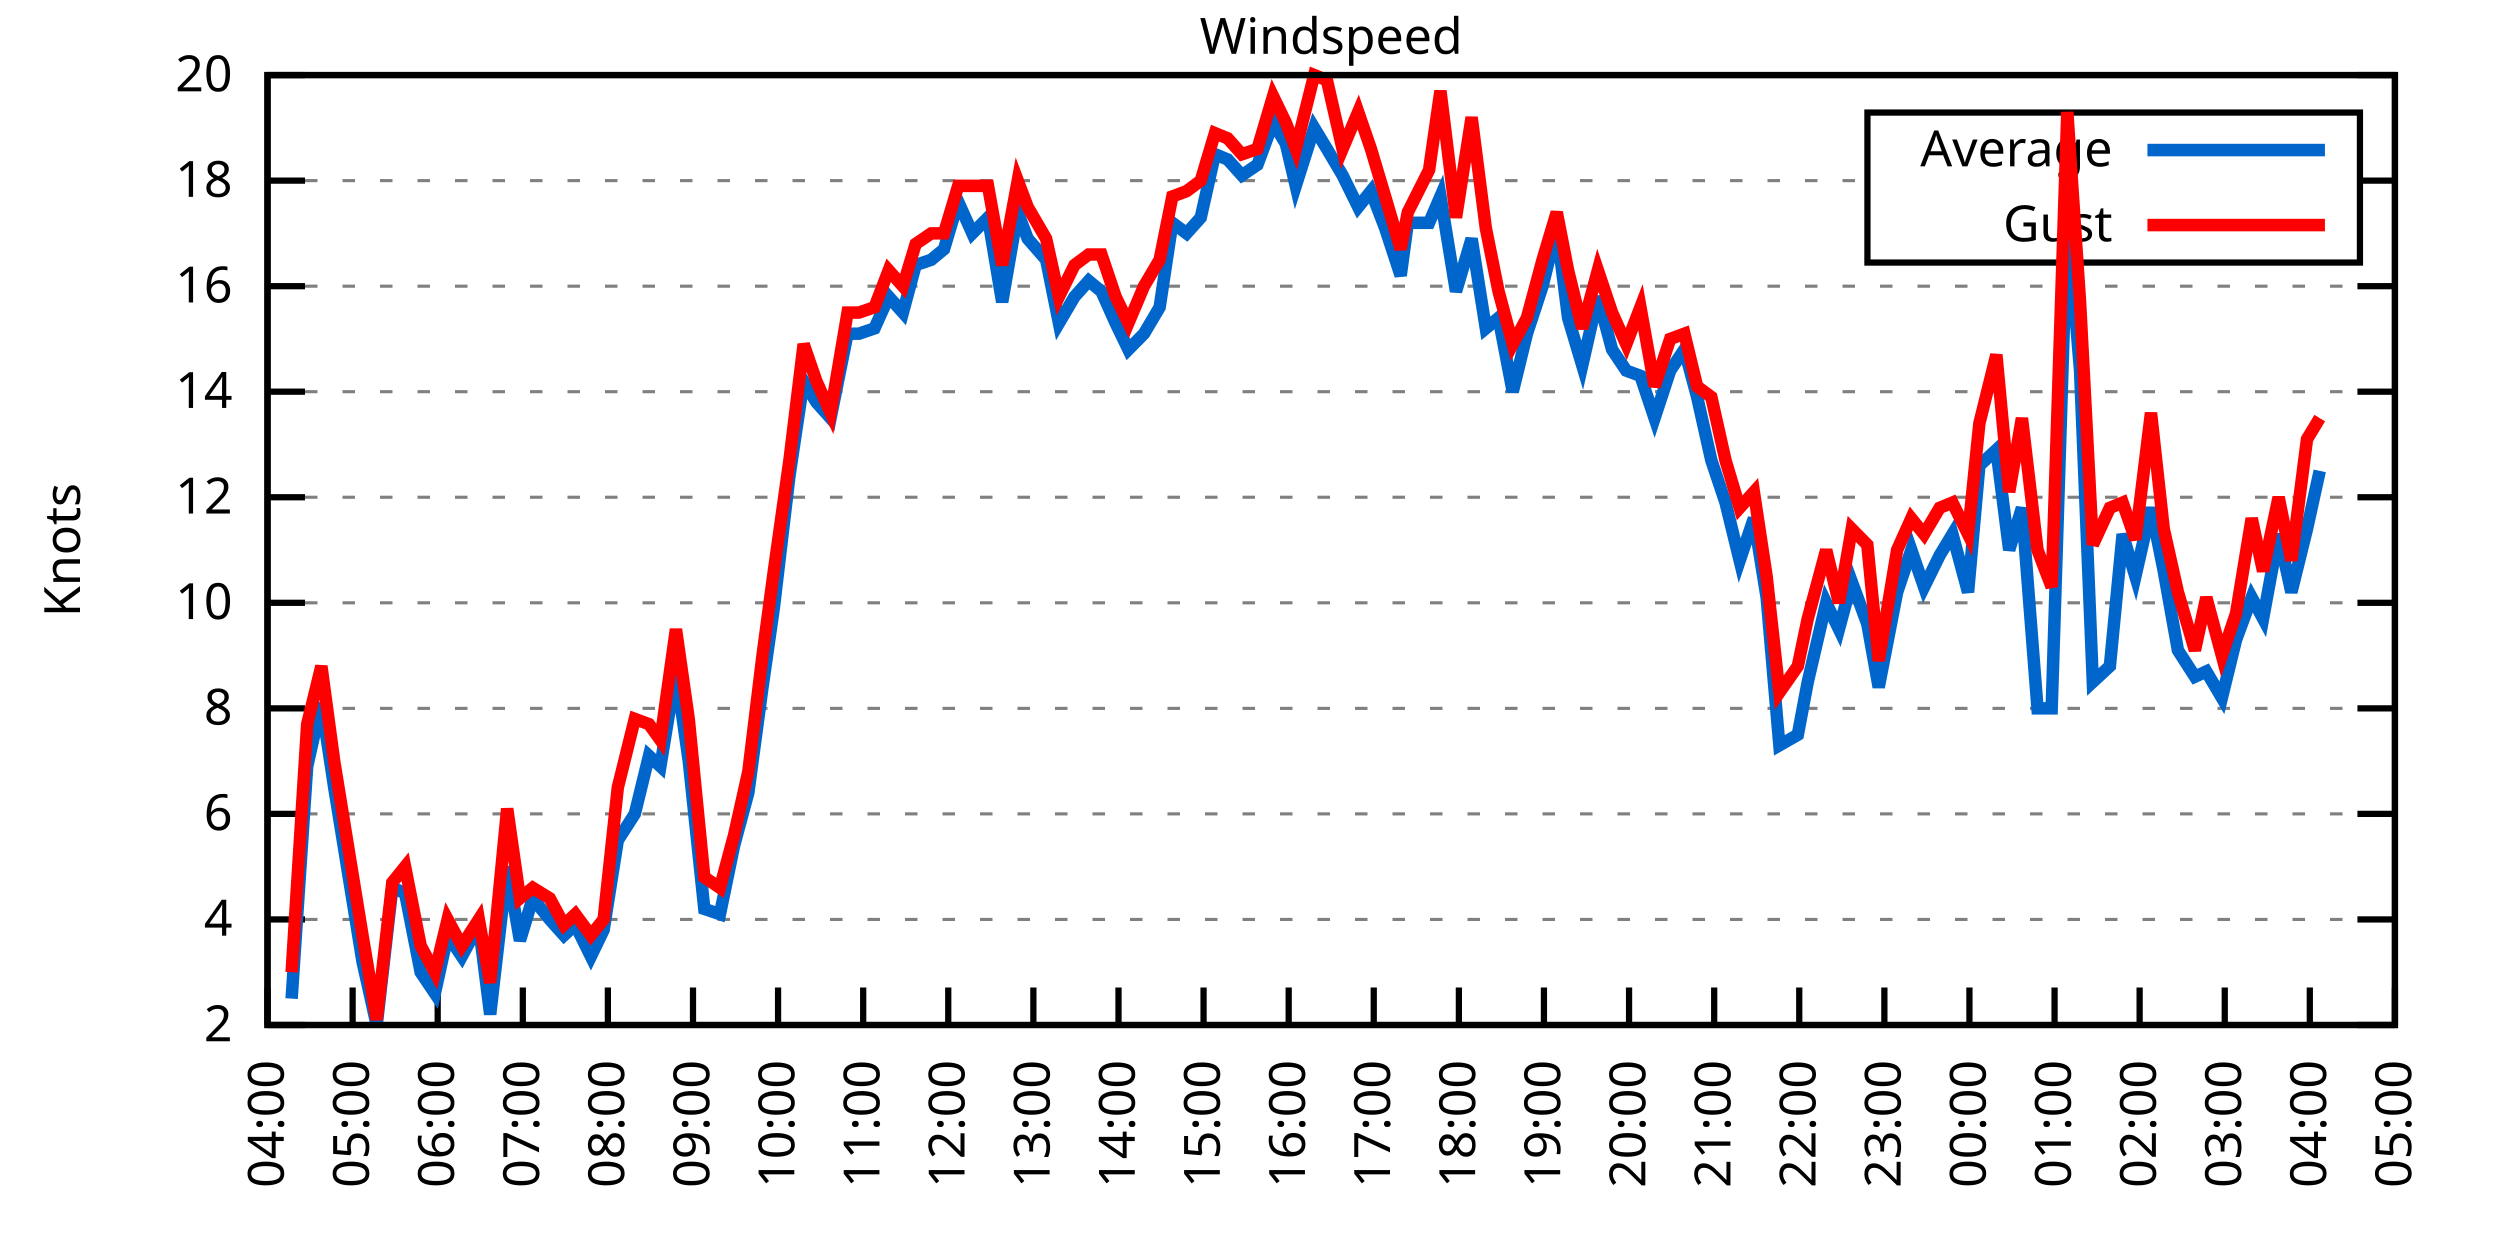
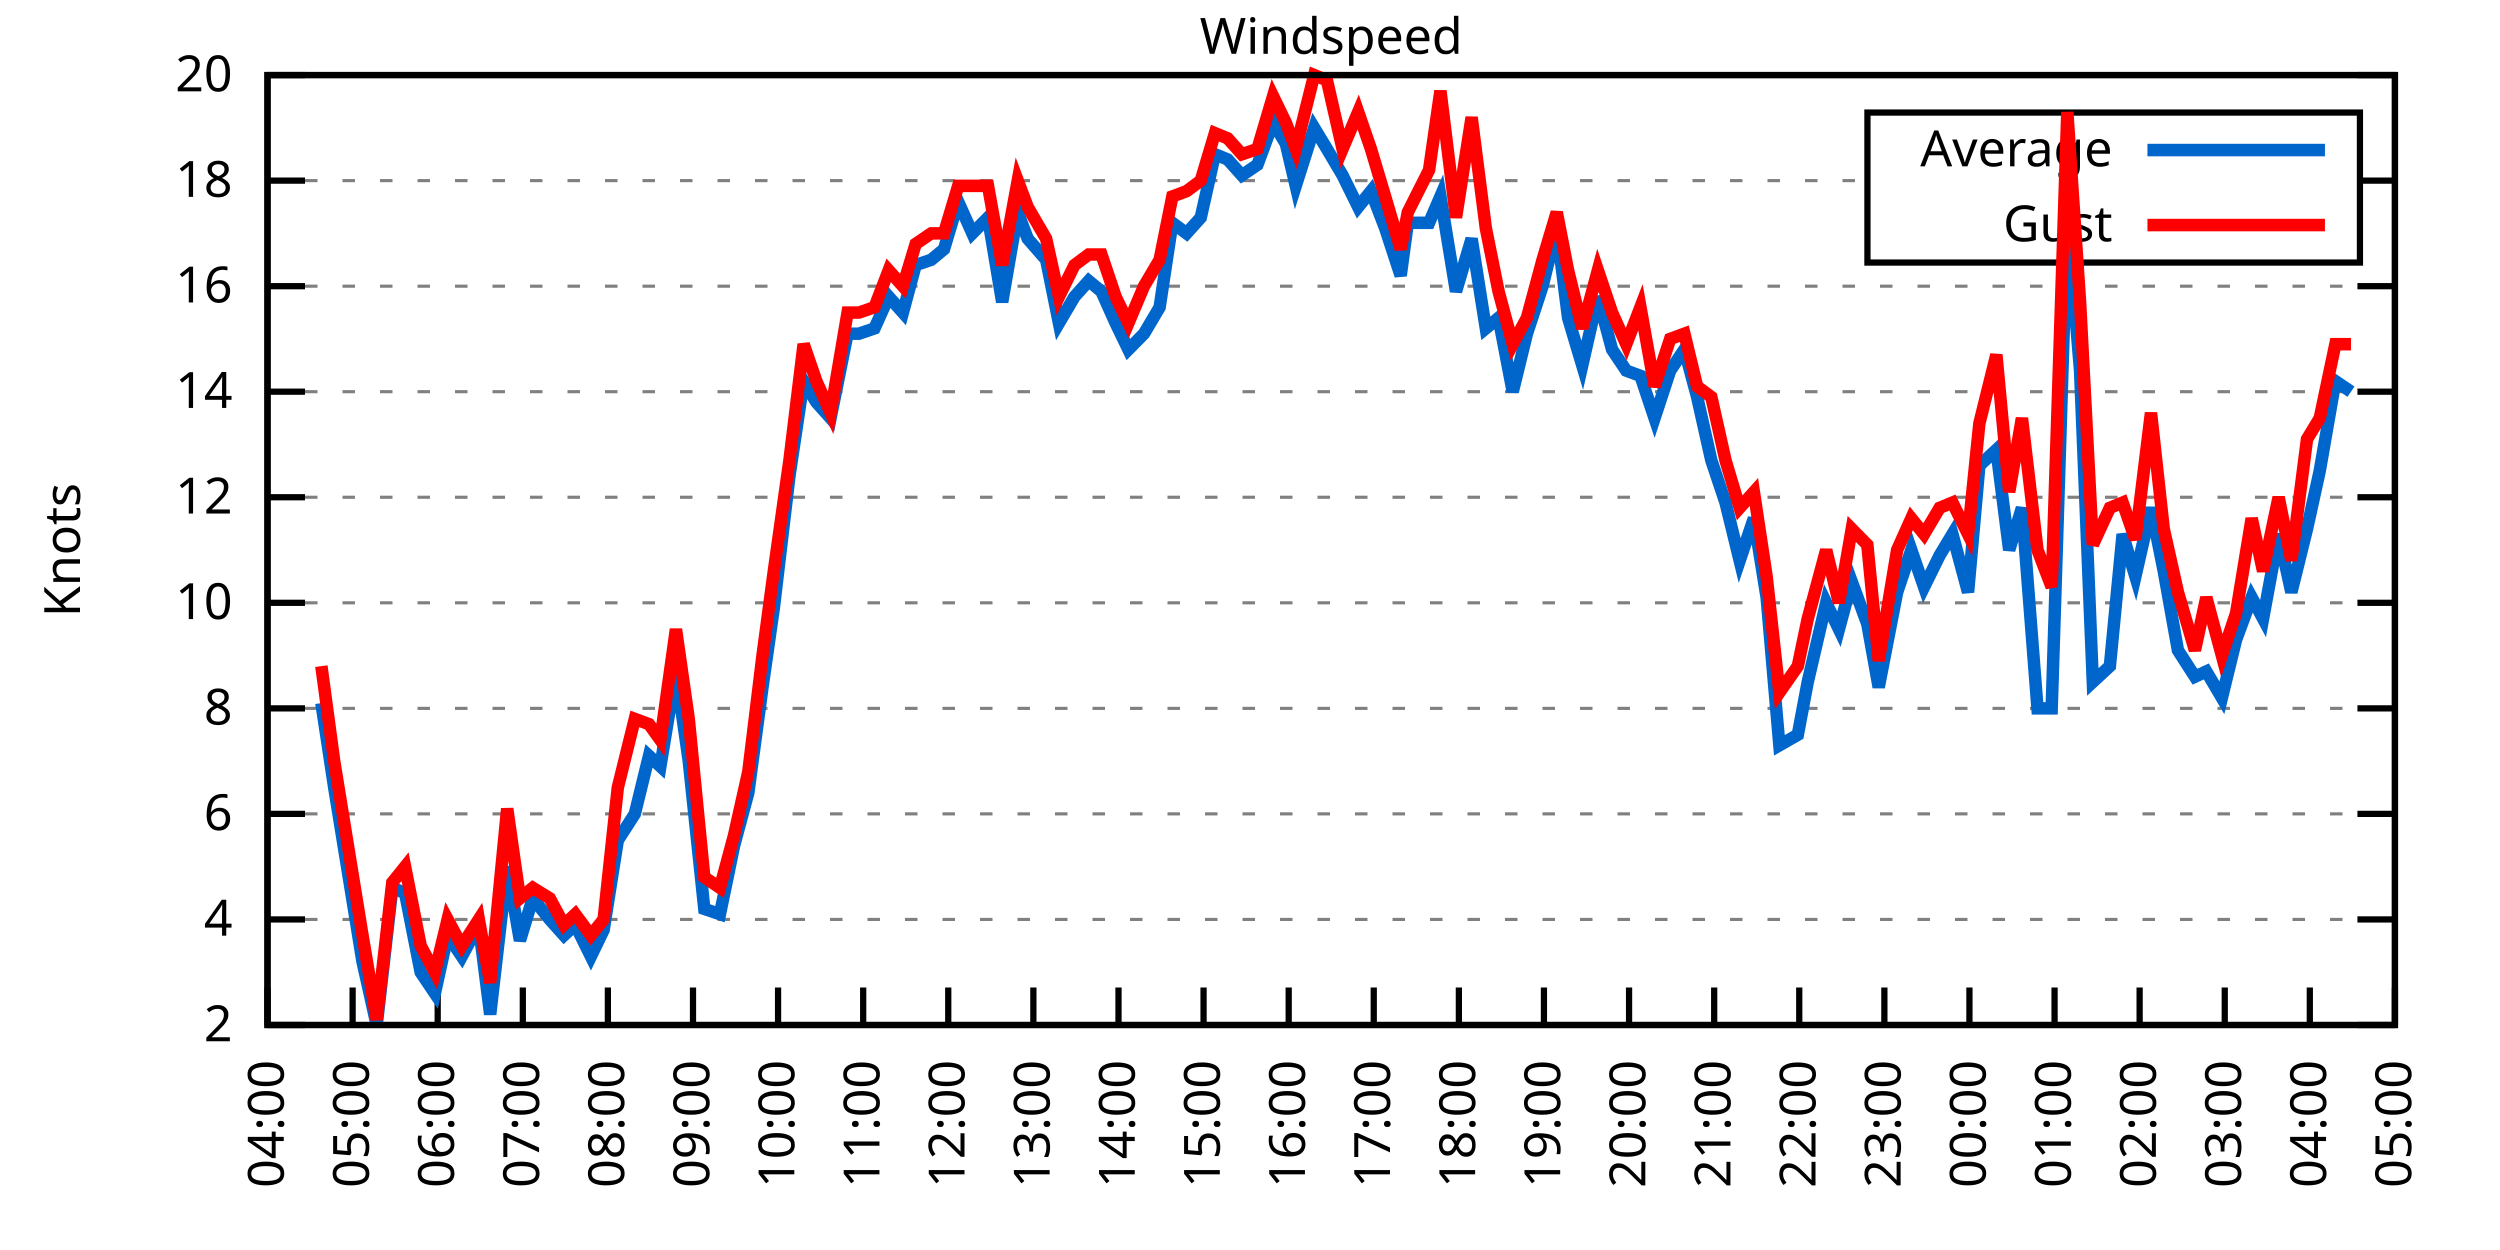
<svg xmlns="http://www.w3.org/2000/svg" xmlns:xlink="http://www.w3.org/1999/xlink" width="400" height="200" viewBox="0 0 400 200">
  <g id="gnuplot_canvas">
    <rect x="0" y="0" width="400" height="200" fill="none" />
    <defs>
      <circle id="gpDot" r="0.5" stroke-width="0.5" stroke="currentColor" />
      <path id="gpPt0" stroke-width="0.333" stroke="currentColor" d="M-1,0 h2 M0,-1 v2" />
      <path id="gpPt1" stroke-width="0.333" stroke="currentColor" d="M-1,-1 L1,1 M1,-1 L-1,1" />
      <path id="gpPt2" stroke-width="0.333" stroke="currentColor" d="M-1,0 L1,0 M0,-1 L0,1 M-1,-1 L1,1 M-1,1 L1,-1" />
      <rect id="gpPt3" stroke-width="0.333" stroke="currentColor" x="-1" y="-1" width="2" height="2" />
      <rect id="gpPt4" stroke-width="0.333" stroke="currentColor" fill="currentColor" x="-1" y="-1" width="2" height="2" />
      <circle id="gpPt5" stroke-width="0.333" stroke="currentColor" cx="0" cy="0" r="1" />
      <use xlink:href="#gpPt5" id="gpPt6" fill="currentColor" stroke="none" />
      <path id="gpPt7" stroke-width="0.333" stroke="currentColor" d="M0,-1.33 L-1.33,0.67 L1.33,0.67 z" />
      <use xlink:href="#gpPt7" id="gpPt8" fill="currentColor" stroke="none" />
      <use xlink:href="#gpPt7" id="gpPt9" stroke="currentColor" transform="rotate(180)" />
      <use xlink:href="#gpPt9" id="gpPt10" fill="currentColor" stroke="none" />
      <use xlink:href="#gpPt3" id="gpPt11" stroke="currentColor" transform="rotate(45)" />
      <use xlink:href="#gpPt11" id="gpPt12" fill="currentColor" stroke="none" />
      <path id="gpPt13" stroke-width="0.333" stroke="currentColor" d="M0,1.330 L1.265,0.411 L0.782,-1.067 L-0.782,-1.076 L-1.265,0.411 z" />
      <use xlink:href="#gpPt13" id="gpPt14" fill="currentColor" stroke="none" />
      <filter id="textbox" filterUnits="objectBoundingBox" x="0" y="0" height="1" width="1">
        <feFlood flood-color="white" flood-opacity="1" result="bgnd" />
        <feComposite in="SourceGraphic" in2="bgnd" operator="atop" />
      </filter>
      <filter id="greybox" filterUnits="objectBoundingBox" x="0" y="0" height="1" width="1">
        <feFlood flood-color="lightgrey" flood-opacity="1" result="grey" />
        <feComposite in="SourceGraphic" in2="grey" operator="atop" />
      </filter>
    </defs>
    <g fill="none" color="white" stroke="currentColor" stroke-width="1.00" stroke-linecap="butt" stroke-linejoin="miter">
</g>
    <g fill="none" color="black" stroke="currentColor" stroke-width="1.00" stroke-linecap="butt" stroke-linejoin="miter">
      <g stroke="none" shape-rendering="crispEdges">
        <polygon fill="rgb(255, 255, 255)" points="42.80,164.00 383.18,164.00 383.18,12.02 42.80,12.02 " />
      </g>
    </g>
    <g fill="none" color="black" stroke="currentColor" stroke-width="1.00" stroke-linecap="butt" stroke-linejoin="miter">
</g>
    <g fill="none" color="black" stroke="black" stroke-width="0.50" stroke-linecap="butt" stroke-linejoin="miter">
</g>
    <g fill="none" color="gray" stroke="currentColor" stroke-width="0.50" stroke-linecap="butt" stroke-linejoin="miter">
      <path stroke="gray" stroke-dasharray="2,4" class="gridline" d="M42.80,164.00 L383.19,164.00  " />
    </g>
    <g fill="none" color="gray" stroke="gray" stroke-width="1.00" stroke-linecap="butt" stroke-linejoin="miter">
</g>
    <g fill="none" color="black" stroke="currentColor" stroke-width="1.00" stroke-linecap="butt" stroke-linejoin="miter">
      <path stroke="black" d="M42.80,164.00 L48.80,164.00 M383.19,164.00 L377.19,164.00  " />
      <g transform="translate(37.20,166.60)" stroke="none" fill="black" font-family="Sans" font-size="8.00" text-anchor="end">
        <text>
          <tspan font-family="Sans"> 2</tspan>
        </text>
      </g>
    </g>
    <g fill="none" color="black" stroke="currentColor" stroke-width="1.00" stroke-linecap="butt" stroke-linejoin="miter">
</g>
    <g fill="none" color="black" stroke="black" stroke-width="0.50" stroke-linecap="butt" stroke-linejoin="miter">
</g>
    <g fill="none" color="gray" stroke="currentColor" stroke-width="0.50" stroke-linecap="butt" stroke-linejoin="miter">
      <path stroke="gray" stroke-dasharray="2,4" class="gridline" d="M42.80,147.11 L383.19,147.11  " />
    </g>
    <g fill="none" color="gray" stroke="gray" stroke-width="1.00" stroke-linecap="butt" stroke-linejoin="miter">
</g>
    <g fill="none" color="black" stroke="currentColor" stroke-width="1.00" stroke-linecap="butt" stroke-linejoin="miter">
      <path stroke="black" d="M42.80,147.11 L48.80,147.11 M383.19,147.11 L377.19,147.11  " />
      <g transform="translate(37.20,149.71)" stroke="none" fill="black" font-family="Sans" font-size="8.00" text-anchor="end">
        <text>
          <tspan font-family="Sans"> 4</tspan>
        </text>
      </g>
    </g>
    <g fill="none" color="black" stroke="currentColor" stroke-width="1.00" stroke-linecap="butt" stroke-linejoin="miter">
</g>
    <g fill="none" color="black" stroke="black" stroke-width="0.50" stroke-linecap="butt" stroke-linejoin="miter">
</g>
    <g fill="none" color="gray" stroke="currentColor" stroke-width="0.50" stroke-linecap="butt" stroke-linejoin="miter">
      <path stroke="gray" stroke-dasharray="2,4" class="gridline" d="M42.80,130.22 L383.19,130.22  " />
    </g>
    <g fill="none" color="gray" stroke="gray" stroke-width="1.00" stroke-linecap="butt" stroke-linejoin="miter">
</g>
    <g fill="none" color="black" stroke="currentColor" stroke-width="1.00" stroke-linecap="butt" stroke-linejoin="miter">
      <path stroke="black" d="M42.80,130.22 L48.80,130.22 M383.19,130.22 L377.19,130.22  " />
      <g transform="translate(37.20,132.82)" stroke="none" fill="black" font-family="Sans" font-size="8.00" text-anchor="end">
        <text>
          <tspan font-family="Sans"> 6</tspan>
        </text>
      </g>
    </g>
    <g fill="none" color="black" stroke="currentColor" stroke-width="1.00" stroke-linecap="butt" stroke-linejoin="miter">
</g>
    <g fill="none" color="black" stroke="black" stroke-width="0.50" stroke-linecap="butt" stroke-linejoin="miter">
</g>
    <g fill="none" color="gray" stroke="currentColor" stroke-width="0.50" stroke-linecap="butt" stroke-linejoin="miter">
      <path stroke="gray" stroke-dasharray="2,4" class="gridline" d="M42.80,113.34 L383.19,113.34  " />
    </g>
    <g fill="none" color="gray" stroke="gray" stroke-width="1.00" stroke-linecap="butt" stroke-linejoin="miter">
</g>
    <g fill="none" color="black" stroke="currentColor" stroke-width="1.00" stroke-linecap="butt" stroke-linejoin="miter">
      <path stroke="black" d="M42.80,113.34 L48.80,113.34 M383.19,113.34 L377.19,113.34  " />
      <g transform="translate(37.20,115.94)" stroke="none" fill="black" font-family="Sans" font-size="8.00" text-anchor="end">
        <text>
          <tspan font-family="Sans"> 8</tspan>
        </text>
      </g>
    </g>
    <g fill="none" color="black" stroke="currentColor" stroke-width="1.00" stroke-linecap="butt" stroke-linejoin="miter">
</g>
    <g fill="none" color="black" stroke="black" stroke-width="0.50" stroke-linecap="butt" stroke-linejoin="miter">
</g>
    <g fill="none" color="gray" stroke="currentColor" stroke-width="0.50" stroke-linecap="butt" stroke-linejoin="miter">
      <path stroke="gray" stroke-dasharray="2,4" class="gridline" d="M42.80,96.45 L383.19,96.45  " />
    </g>
    <g fill="none" color="gray" stroke="gray" stroke-width="1.00" stroke-linecap="butt" stroke-linejoin="miter">
</g>
    <g fill="none" color="black" stroke="currentColor" stroke-width="1.00" stroke-linecap="butt" stroke-linejoin="miter">
      <path stroke="black" d="M42.80,96.45 L48.80,96.45 M383.19,96.45 L377.19,96.45  " />
      <g transform="translate(37.20,99.05)" stroke="none" fill="black" font-family="Sans" font-size="8.00" text-anchor="end">
        <text>
          <tspan font-family="Sans"> 10</tspan>
        </text>
      </g>
    </g>
    <g fill="none" color="black" stroke="currentColor" stroke-width="1.00" stroke-linecap="butt" stroke-linejoin="miter">
</g>
    <g fill="none" color="black" stroke="black" stroke-width="0.50" stroke-linecap="butt" stroke-linejoin="miter">
</g>
    <g fill="none" color="gray" stroke="currentColor" stroke-width="0.50" stroke-linecap="butt" stroke-linejoin="miter">
      <path stroke="gray" stroke-dasharray="2,4" class="gridline" d="M42.80,79.56 L383.19,79.56  " />
    </g>
    <g fill="none" color="gray" stroke="gray" stroke-width="1.00" stroke-linecap="butt" stroke-linejoin="miter">
</g>
    <g fill="none" color="black" stroke="currentColor" stroke-width="1.00" stroke-linecap="butt" stroke-linejoin="miter">
      <path stroke="black" d="M42.80,79.56 L48.80,79.56 M383.19,79.56 L377.19,79.56  " />
      <g transform="translate(37.20,82.16)" stroke="none" fill="black" font-family="Sans" font-size="8.00" text-anchor="end">
        <text>
          <tspan font-family="Sans"> 12</tspan>
        </text>
      </g>
    </g>
    <g fill="none" color="black" stroke="currentColor" stroke-width="1.00" stroke-linecap="butt" stroke-linejoin="miter">
</g>
    <g fill="none" color="black" stroke="black" stroke-width="0.50" stroke-linecap="butt" stroke-linejoin="miter">
</g>
    <g fill="none" color="gray" stroke="currentColor" stroke-width="0.50" stroke-linecap="butt" stroke-linejoin="miter">
      <path stroke="gray" stroke-dasharray="2,4" class="gridline" d="M42.80,62.67 L383.19,62.67  " />
    </g>
    <g fill="none" color="gray" stroke="gray" stroke-width="1.00" stroke-linecap="butt" stroke-linejoin="miter">
</g>
    <g fill="none" color="black" stroke="currentColor" stroke-width="1.00" stroke-linecap="butt" stroke-linejoin="miter">
      <path stroke="black" d="M42.80,62.67 L48.80,62.67 M383.19,62.67 L377.19,62.67  " />
      <g transform="translate(37.20,65.27)" stroke="none" fill="black" font-family="Sans" font-size="8.00" text-anchor="end">
        <text>
          <tspan font-family="Sans"> 14</tspan>
        </text>
      </g>
    </g>
    <g fill="none" color="black" stroke="currentColor" stroke-width="1.00" stroke-linecap="butt" stroke-linejoin="miter">
</g>
    <g fill="none" color="black" stroke="black" stroke-width="0.50" stroke-linecap="butt" stroke-linejoin="miter">
</g>
    <g fill="none" color="gray" stroke="currentColor" stroke-width="0.50" stroke-linecap="butt" stroke-linejoin="miter">
      <path stroke="gray" stroke-dasharray="2,4" class="gridline" d="M42.80,45.79 L383.19,45.79  " />
    </g>
    <g fill="none" color="gray" stroke="gray" stroke-width="1.00" stroke-linecap="butt" stroke-linejoin="miter">
</g>
    <g fill="none" color="black" stroke="currentColor" stroke-width="1.00" stroke-linecap="butt" stroke-linejoin="miter">
      <path stroke="black" d="M42.80,45.79 L48.80,45.79 M383.19,45.79 L377.19,45.79  " />
      <g transform="translate(37.20,48.39)" stroke="none" fill="black" font-family="Sans" font-size="8.00" text-anchor="end">
        <text>
          <tspan font-family="Sans"> 16</tspan>
        </text>
      </g>
    </g>
    <g fill="none" color="black" stroke="currentColor" stroke-width="1.00" stroke-linecap="butt" stroke-linejoin="miter">
</g>
    <g fill="none" color="black" stroke="black" stroke-width="0.50" stroke-linecap="butt" stroke-linejoin="miter">
</g>
    <g fill="none" color="gray" stroke="currentColor" stroke-width="0.50" stroke-linecap="butt" stroke-linejoin="miter">
      <path stroke="gray" stroke-dasharray="2,4" class="gridline" d="M42.80,28.90 L298.79,28.90 M377.59,28.90 L383.19,28.90  " />
    </g>
    <g fill="none" color="gray" stroke="gray" stroke-width="1.00" stroke-linecap="butt" stroke-linejoin="miter">
</g>
    <g fill="none" color="black" stroke="currentColor" stroke-width="1.00" stroke-linecap="butt" stroke-linejoin="miter">
      <path stroke="black" d="M42.80,28.90 L48.80,28.90 M383.19,28.90 L377.19,28.90  " />
      <g transform="translate(37.20,31.50)" stroke="none" fill="black" font-family="Sans" font-size="8.00" text-anchor="end">
        <text>
          <tspan font-family="Sans"> 18</tspan>
        </text>
      </g>
    </g>
    <g fill="none" color="black" stroke="currentColor" stroke-width="1.00" stroke-linecap="butt" stroke-linejoin="miter">
</g>
    <g fill="none" color="black" stroke="black" stroke-width="0.50" stroke-linecap="butt" stroke-linejoin="miter">
</g>
    <g fill="none" color="gray" stroke="currentColor" stroke-width="0.50" stroke-linecap="butt" stroke-linejoin="miter">
      <path stroke="gray" stroke-dasharray="2,4" class="gridline" d="M42.80,12.01 L383.19,12.01  " />
    </g>
    <g fill="none" color="gray" stroke="gray" stroke-width="1.00" stroke-linecap="butt" stroke-linejoin="miter">
</g>
    <g fill="none" color="black" stroke="currentColor" stroke-width="1.00" stroke-linecap="butt" stroke-linejoin="miter">
      <path stroke="black" d="M42.80,12.01 L48.80,12.01 M383.19,12.01 L377.19,12.01  " />
      <g transform="translate(37.20,14.61)" stroke="none" fill="black" font-family="Sans" font-size="8.00" text-anchor="end">
        <text>
          <tspan font-family="Sans"> 20</tspan>
        </text>
      </g>
    </g>
    <g fill="none" color="black" stroke="currentColor" stroke-width="1.00" stroke-linecap="butt" stroke-linejoin="miter">
      <path stroke="black" d="M42.80,164.00 L42.80,158.00  " />
      <g transform="translate(45.40,169.60) rotate(270.00)" stroke="none" fill="black" font-family="Sans" font-size="8.00" text-anchor="end">
        <text>
          <tspan font-family="Sans">04:00</tspan>
        </text>
      </g>
    </g>
    <g fill="none" color="black" stroke="currentColor" stroke-width="1.00" stroke-linecap="butt" stroke-linejoin="miter">
      <path stroke="black" d="M56.42,164.00 L56.42,158.00  " />
      <g transform="translate(59.02,169.60) rotate(270.00)" stroke="none" fill="black" font-family="Sans" font-size="8.00" text-anchor="end">
        <text>
          <tspan font-family="Sans">05:00</tspan>
        </text>
      </g>
    </g>
    <g fill="none" color="black" stroke="currentColor" stroke-width="1.00" stroke-linecap="butt" stroke-linejoin="miter">
      <path stroke="black" d="M70.03,164.00 L70.03,158.00  " />
      <g transform="translate(72.63,169.60) rotate(270.00)" stroke="none" fill="black" font-family="Sans" font-size="8.00" text-anchor="end">
        <text>
          <tspan font-family="Sans">06:00</tspan>
        </text>
      </g>
    </g>
    <g fill="none" color="black" stroke="currentColor" stroke-width="1.00" stroke-linecap="butt" stroke-linejoin="miter">
      <path stroke="black" d="M83.65,164.00 L83.65,158.00  " />
      <g transform="translate(86.25,169.60) rotate(270.00)" stroke="none" fill="black" font-family="Sans" font-size="8.00" text-anchor="end">
        <text>
          <tspan font-family="Sans">07:00</tspan>
        </text>
      </g>
    </g>
    <g fill="none" color="black" stroke="currentColor" stroke-width="1.00" stroke-linecap="butt" stroke-linejoin="miter">
      <path stroke="black" d="M97.26,164.00 L97.26,158.00  " />
      <g transform="translate(99.86,169.60) rotate(270.00)" stroke="none" fill="black" font-family="Sans" font-size="8.00" text-anchor="end">
        <text>
          <tspan font-family="Sans">08:00</tspan>
        </text>
      </g>
    </g>
    <g fill="none" color="black" stroke="currentColor" stroke-width="1.00" stroke-linecap="butt" stroke-linejoin="miter">
      <path stroke="black" d="M110.88,164.00 L110.88,158.00  " />
      <g transform="translate(113.48,169.60) rotate(270.00)" stroke="none" fill="black" font-family="Sans" font-size="8.00" text-anchor="end">
        <text>
          <tspan font-family="Sans">09:00</tspan>
        </text>
      </g>
    </g>
    <g fill="none" color="black" stroke="currentColor" stroke-width="1.00" stroke-linecap="butt" stroke-linejoin="miter">
      <path stroke="black" d="M124.49,164.00 L124.49,158.00  " />
      <g transform="translate(127.09,169.60) rotate(270.00)" stroke="none" fill="black" font-family="Sans" font-size="8.00" text-anchor="end">
        <text>
          <tspan font-family="Sans">10:00</tspan>
        </text>
      </g>
    </g>
    <g fill="none" color="black" stroke="currentColor" stroke-width="1.00" stroke-linecap="butt" stroke-linejoin="miter">
      <path stroke="black" d="M138.11,164.00 L138.11,158.00  " />
      <g transform="translate(140.71,169.60) rotate(270.00)" stroke="none" fill="black" font-family="Sans" font-size="8.00" text-anchor="end">
        <text>
          <tspan font-family="Sans">11:00</tspan>
        </text>
      </g>
    </g>
    <g fill="none" color="black" stroke="currentColor" stroke-width="1.00" stroke-linecap="butt" stroke-linejoin="miter">
      <path stroke="black" d="M151.72,164.00 L151.72,158.00  " />
      <g transform="translate(154.32,169.60) rotate(270.00)" stroke="none" fill="black" font-family="Sans" font-size="8.00" text-anchor="end">
        <text>
          <tspan font-family="Sans">12:00</tspan>
        </text>
      </g>
    </g>
    <g fill="none" color="black" stroke="currentColor" stroke-width="1.00" stroke-linecap="butt" stroke-linejoin="miter">
      <path stroke="black" d="M165.34,164.00 L165.34,158.00  " />
      <g transform="translate(167.94,169.60) rotate(270.00)" stroke="none" fill="black" font-family="Sans" font-size="8.00" text-anchor="end">
        <text>
          <tspan font-family="Sans">13:00</tspan>
        </text>
      </g>
    </g>
    <g fill="none" color="black" stroke="currentColor" stroke-width="1.00" stroke-linecap="butt" stroke-linejoin="miter">
      <path stroke="black" d="M178.96,164.00 L178.96,158.00  " />
      <g transform="translate(181.56,169.60) rotate(270.00)" stroke="none" fill="black" font-family="Sans" font-size="8.00" text-anchor="end">
        <text>
          <tspan font-family="Sans">14:00</tspan>
        </text>
      </g>
    </g>
    <g fill="none" color="black" stroke="currentColor" stroke-width="1.00" stroke-linecap="butt" stroke-linejoin="miter">
      <path stroke="black" d="M192.57,164.00 L192.57,158.00  " />
      <g transform="translate(195.17,169.60) rotate(270.00)" stroke="none" fill="black" font-family="Sans" font-size="8.00" text-anchor="end">
        <text>
          <tspan font-family="Sans">15:00</tspan>
        </text>
      </g>
    </g>
    <g fill="none" color="black" stroke="currentColor" stroke-width="1.00" stroke-linecap="butt" stroke-linejoin="miter">
      <path stroke="black" d="M206.19,164.00 L206.19,158.00  " />
      <g transform="translate(208.79,169.60) rotate(270.00)" stroke="none" fill="black" font-family="Sans" font-size="8.00" text-anchor="end">
        <text>
          <tspan font-family="Sans">16:00</tspan>
        </text>
      </g>
    </g>
    <g fill="none" color="black" stroke="currentColor" stroke-width="1.00" stroke-linecap="butt" stroke-linejoin="miter">
      <path stroke="black" d="M219.80,164.00 L219.80,158.00  " />
      <g transform="translate(222.40,169.60) rotate(270.00)" stroke="none" fill="black" font-family="Sans" font-size="8.00" text-anchor="end">
        <text>
          <tspan font-family="Sans">17:00</tspan>
        </text>
      </g>
    </g>
    <g fill="none" color="black" stroke="currentColor" stroke-width="1.00" stroke-linecap="butt" stroke-linejoin="miter">
      <path stroke="black" d="M233.42,164.00 L233.42,158.00  " />
      <g transform="translate(236.02,169.60) rotate(270.00)" stroke="none" fill="black" font-family="Sans" font-size="8.00" text-anchor="end">
        <text>
          <tspan font-family="Sans">18:00</tspan>
        </text>
      </g>
    </g>
    <g fill="none" color="black" stroke="currentColor" stroke-width="1.00" stroke-linecap="butt" stroke-linejoin="miter">
      <path stroke="black" d="M247.03,164.00 L247.03,158.00  " />
      <g transform="translate(249.63,169.60) rotate(270.00)" stroke="none" fill="black" font-family="Sans" font-size="8.00" text-anchor="end">
        <text>
          <tspan font-family="Sans">19:00</tspan>
        </text>
      </g>
    </g>
    <g fill="none" color="black" stroke="currentColor" stroke-width="1.00" stroke-linecap="butt" stroke-linejoin="miter">
      <path stroke="black" d="M260.65,164.00 L260.65,158.00  " />
      <g transform="translate(263.25,169.60) rotate(270.00)" stroke="none" fill="black" font-family="Sans" font-size="8.00" text-anchor="end">
        <text>
          <tspan font-family="Sans">20:00</tspan>
        </text>
      </g>
    </g>
    <g fill="none" color="black" stroke="currentColor" stroke-width="1.00" stroke-linecap="butt" stroke-linejoin="miter">
      <path stroke="black" d="M274.27,164.00 L274.27,158.00  " />
      <g transform="translate(276.87,169.60) rotate(270.00)" stroke="none" fill="black" font-family="Sans" font-size="8.00" text-anchor="end">
        <text>
          <tspan font-family="Sans">21:00</tspan>
        </text>
      </g>
    </g>
    <g fill="none" color="black" stroke="currentColor" stroke-width="1.00" stroke-linecap="butt" stroke-linejoin="miter">
      <path stroke="black" d="M287.88,164.00 L287.88,158.00  " />
      <g transform="translate(290.48,169.60) rotate(270.00)" stroke="none" fill="black" font-family="Sans" font-size="8.00" text-anchor="end">
        <text>
          <tspan font-family="Sans">22:00</tspan>
        </text>
      </g>
    </g>
    <g fill="none" color="black" stroke="currentColor" stroke-width="1.00" stroke-linecap="butt" stroke-linejoin="miter">
      <path stroke="black" d="M301.50,164.00 L301.50,158.00  " />
      <g transform="translate(304.10,169.60) rotate(270.00)" stroke="none" fill="black" font-family="Sans" font-size="8.00" text-anchor="end">
        <text>
          <tspan font-family="Sans">23:00</tspan>
        </text>
      </g>
    </g>
    <g fill="none" color="black" stroke="currentColor" stroke-width="1.00" stroke-linecap="butt" stroke-linejoin="miter">
      <path stroke="black" d="M315.11,164.00 L315.11,158.00  " />
      <g transform="translate(317.71,169.60) rotate(270.00)" stroke="none" fill="black" font-family="Sans" font-size="8.00" text-anchor="end">
        <text>
          <tspan font-family="Sans">00:00</tspan>
        </text>
      </g>
    </g>
    <g fill="none" color="black" stroke="currentColor" stroke-width="1.00" stroke-linecap="butt" stroke-linejoin="miter">
      <path stroke="black" d="M328.73,164.00 L328.73,158.00  " />
      <g transform="translate(331.33,169.60) rotate(270.00)" stroke="none" fill="black" font-family="Sans" font-size="8.00" text-anchor="end">
        <text>
          <tspan font-family="Sans">01:00</tspan>
        </text>
      </g>
    </g>
    <g fill="none" color="black" stroke="currentColor" stroke-width="1.00" stroke-linecap="butt" stroke-linejoin="miter">
      <path stroke="black" d="M342.34,164.00 L342.34,158.00  " />
      <g transform="translate(344.94,169.60) rotate(270.00)" stroke="none" fill="black" font-family="Sans" font-size="8.00" text-anchor="end">
        <text>
          <tspan font-family="Sans">02:00</tspan>
        </text>
      </g>
    </g>
    <g fill="none" color="black" stroke="currentColor" stroke-width="1.00" stroke-linecap="butt" stroke-linejoin="miter">
      <path stroke="black" d="M355.96,164.00 L355.96,158.00  " />
      <g transform="translate(358.56,169.60) rotate(270.00)" stroke="none" fill="black" font-family="Sans" font-size="8.00" text-anchor="end">
        <text>
          <tspan font-family="Sans">03:00</tspan>
        </text>
      </g>
    </g>
    <g fill="none" color="black" stroke="currentColor" stroke-width="1.00" stroke-linecap="butt" stroke-linejoin="miter">
      <path stroke="black" d="M369.57,164.00 L369.57,158.00  " />
      <g transform="translate(372.17,169.60) rotate(270.00)" stroke="none" fill="black" font-family="Sans" font-size="8.00" text-anchor="end">
        <text>
          <tspan font-family="Sans">04:00</tspan>
        </text>
      </g>
    </g>
    <g fill="none" color="black" stroke="currentColor" stroke-width="1.00" stroke-linecap="butt" stroke-linejoin="miter">
      <path stroke="black" d="M383.19,164.00 L383.19,158.00  " />
      <g transform="translate(385.79,169.60) rotate(270.00)" stroke="none" fill="black" font-family="Sans" font-size="8.00" text-anchor="end">
        <text>
          <tspan font-family="Sans">05:00</tspan>
        </text>
      </g>
    </g>
    <g fill="none" color="black" stroke="currentColor" stroke-width="1.00" stroke-linecap="butt" stroke-linejoin="miter">
</g>
    <g fill="none" color="black" stroke="currentColor" stroke-width="1.00" stroke-linecap="butt" stroke-linejoin="miter">
      <path stroke="black" d="M42.80,12.01 L42.80,164.00 L383.19,164.00 L383.19,12.01 L42.80,12.01 Z  " />
    </g>
    <g fill="none" color="black" stroke="currentColor" stroke-width="1.00" stroke-linecap="butt" stroke-linejoin="miter">
</g>
    <g fill="none" color="black" stroke="currentColor" stroke-width="1.00" stroke-linecap="butt" stroke-linejoin="miter">
      <path stroke="black" d="M298.79,42.01 L298.79,18.01 L377.59,18.01 L377.59,42.01 L298.79,42.01 Z  " />
    </g>
    <g id="Windspeed_plot_1">
      <g fill="none" color="white" stroke="black" stroke-width="2.00" stroke-linecap="butt" stroke-linejoin="miter">
</g>
      <g fill="none" color="black" stroke="currentColor" stroke-width="2.00" stroke-linecap="butt" stroke-linejoin="miter">
        <g transform="translate(337.99,26.61)" stroke="none" fill="black" font-family="Sans" font-size="8.00" text-anchor="end">
          <text>
            <tspan font-family="Sans">Average</tspan>
          </text>
        </g>
      </g>
      <g fill="none" color="black" stroke="currentColor" stroke-width="2.00" stroke-linecap="butt" stroke-linejoin="miter">
-         <path stroke="rgb(  0, 102, 204)" d="M343.59,24.01 L371.99,24.01 M46.66,159.78 L49.15,122.62 L51.42,112.49 L53.47,126.00 L58.00,153.87 L60.27,164.00   L62.77,142.05 L64.81,142.89 L67.31,155.56 L69.58,158.93 L71.62,149.65 L73.89,153.02 L76.61,147.96 L78.43,162.31   L81.15,138.67 L83.19,150.49 L85.24,143.73 L87.96,147.11 L90.23,149.65 L92.04,147.96 L94.54,153.02 L96.58,148.80   L98.85,134.45 L101.57,130.22 L103.84,120.94 L105.66,122.62 L108.15,107.43 L110.20,121.78 L112.69,145.42 L115.19,146.27   L117.46,135.29 L119.73,126.85 L122.00,109.96 L123.81,97.29 L126.31,76.18 L128.58,60.98 L130.62,64.36 L132.89,66.90   L135.61,53.39 L137.43,53.39 L139.92,52.54 L142.19,47.47 L144.46,50.01 L146.51,42.41 L149.00,41.56 L151.04,39.87   L153.31,32.28 L155.58,37.34 L158.08,34.81 L160.35,48.32 L162.84,33.96 L164.43,38.19 L167.38,41.56 L169.43,51.70   L171.92,47.47 L174.19,44.94 L176.23,46.63 L178.50,51.70 L180.54,55.92 L183.04,53.39 L185.54,49.16 L187.58,35.65   L189.85,37.34 L192.12,34.81 L194.39,24.68 L196.43,25.52 L198.70,28.05 L201.19,26.36 L203.69,19.61 L205.73,22.99   L207.32,29.74 L210.27,20.45 L212.31,23.83 L214.81,28.05 L217.31,33.12 L219.35,30.59 L221.62,36.50 L224.11,44.10   L225.25,35.65 L228.65,35.65 L230.47,31.43 L232.96,46.63 L235.46,38.19 L237.73,52.54 L239.77,50.85 L242.04,62.67   L244.31,53.39 L246.81,45.79 L249.08,36.50 L250.89,50.85 L253.16,58.45 L255.66,47.47 L257.93,55.92 L260.20,59.30   L262.47,60.14 L264.73,66.90 L267.23,59.30 L269.50,55.92 L271.54,63.52 L273.81,73.65 L276.08,80.41 L278.35,89.69   L280.62,82.94 L282.66,95.60 L284.70,119.25 L287.65,117.56 L289.24,109.11 L292.19,96.45 L294.23,100.67 L296.28,93.07   L298.77,99.83 L300.59,109.96 L303.54,94.76 L305.81,88.00 L307.85,93.92 L310.35,88.85 L312.39,85.47 L314.89,94.76   L316.70,74.49 L319.42,71.96 L321.47,88.00 L323.51,81.25 L326.00,113.34 L328.27,113.34 L330.77,34.81 L332.81,59.30   L334.85,109.11 L337.58,106.58 L339.62,85.47 L341.66,92.23 L344.16,81.25 L346.20,91.38 L348.47,104.05 L351.19,108.27   L353.01,107.43 L355.50,111.65 L357.77,102.36 L360.27,95.60 L362.09,98.98 L364.58,85.47 L366.62,94.76 L369.12,84.63   L371.16,75.34  " />
+         <path stroke="rgb(  0, 102, 204)" d="M343.59,24.01 L371.99,24.01 M51.42,112.49 L53.47,126.00 L58.00,153.87 L60.27,164.00 L62.77,142.05 L64.81,142.89   L67.31,155.56 L69.58,158.93 L71.62,149.65 L73.89,153.02 L76.61,147.96 L78.43,162.31 L81.15,138.67 L83.19,150.49   L85.24,143.73 L87.96,147.11 L90.23,149.65 L92.04,147.96 L94.54,153.02 L96.58,148.80 L98.85,134.45 L101.57,130.22   L103.84,120.94 L105.66,122.62 L108.15,107.43 L110.20,121.78 L112.69,145.42 L115.19,146.27 L117.46,135.29 L119.73,126.85   L122.00,109.96 L123.81,97.29 L126.31,76.18 L128.58,60.98 L130.62,64.36 L132.89,66.90 L135.61,53.39 L137.43,53.39   L139.92,52.54 L142.19,47.47 L144.46,50.01 L146.51,42.41 L149.00,41.56 L151.04,39.87 L153.31,32.28 L155.58,37.34   L158.08,34.81 L160.35,48.32 L162.84,33.96 L164.43,38.19 L167.38,41.56 L169.43,51.70 L171.92,47.47 L174.19,44.94   L176.23,46.63 L178.50,51.70 L180.54,55.92 L183.04,53.39 L185.54,49.16 L187.58,35.65 L189.85,37.34 L192.12,34.81   L194.39,24.68 L196.43,25.52 L198.70,28.05 L201.19,26.36 L203.69,19.61 L205.73,22.99 L207.32,29.74 L210.27,20.45   L212.31,23.83 L214.81,28.05 L217.31,33.12 L219.35,30.59 L221.62,36.50 L224.11,44.10 L225.25,35.65 L228.65,35.65   L230.47,31.43 L232.96,46.63 L235.46,38.19 L237.73,52.54 L239.77,50.85 L242.04,62.67 L244.31,53.39 L246.81,45.79   L249.08,36.50 L250.89,50.85 L253.16,58.45 L255.66,47.47 L257.93,55.92 L260.20,59.30 L262.47,60.14 L264.73,66.90   L267.23,59.30 L269.50,55.92 L271.54,63.52 L273.81,73.65 L276.08,80.41 L278.35,89.69 L280.62,82.94 L282.66,95.60   L284.70,119.25 L287.65,117.56 L289.24,109.11 L292.19,96.45 L294.23,100.67 L296.28,93.07 L298.77,99.83 L300.59,109.96   L303.54,94.76 L305.81,88.00 L307.85,93.92 L310.35,88.85 L312.39,85.47 L314.89,94.76 L316.70,74.49 L319.42,71.96   L321.47,88.00 L323.51,81.25 L326.00,113.34 L328.27,113.34 L330.77,34.81 L332.81,59.30 L334.85,109.11 L337.58,106.58   L339.62,85.47 L341.66,92.23 L344.16,81.25 L346.20,91.38 L348.47,104.05 L351.19,108.27 L353.01,107.43 L355.50,111.65   L357.77,102.36 L360.27,95.60 L362.09,98.98 L364.58,85.47 L366.62,94.76 L369.12,84.63 L371.16,75.34 L373.66,60.98   L376.16,62.67  " />
      </g>
    </g>
    <g id="Windspeed_plot_2">
      <g fill="none" color="black" stroke="currentColor" stroke-width="2.00" stroke-linecap="butt" stroke-linejoin="miter">
        <g transform="translate(337.99,38.61)" stroke="none" fill="black" font-family="Sans" font-size="8.00" text-anchor="end">
          <text>
            <tspan font-family="Sans">Gust</tspan>
          </text>
        </g>
      </g>
      <g fill="none" color="black" stroke="currentColor" stroke-width="2.00" stroke-linecap="butt" stroke-linejoin="miter">
-         <path stroke="rgb(255,   0,   0)" d="M343.59,36.01 L371.99,36.01 M46.66,155.56 L49.15,115.87 L51.42,106.58 L53.47,121.78 L58.00,149.65 L60.27,163.16   L62.77,141.20 L64.81,138.67 L67.31,151.33 L69.58,155.56 L71.62,147.11 L73.89,151.33 L76.61,147.11 L78.43,157.24   L81.15,129.38 L83.19,143.73 L85.24,142.05 L87.96,143.73 L90.23,147.96 L92.04,146.27 L94.54,149.65 L96.58,147.11   L98.85,126.00 L101.57,115.03 L103.84,115.87 L105.66,118.40 L108.15,100.67 L110.20,115.03 L112.69,140.36 L115.19,142.05   L117.46,133.60 L119.73,123.47 L122.00,104.89 L123.81,91.38 L126.31,73.65 L128.58,55.07 L130.62,60.98 L132.89,66.05   L135.61,50.01 L137.43,50.01 L139.92,49.16 L142.19,43.25 L144.46,45.79 L146.51,39.03 L149.00,37.34 L151.04,37.34   L153.31,29.74 L155.58,29.74 L158.08,29.74 L160.35,42.41 L162.84,28.90 L164.43,33.12 L167.38,38.19 L169.43,47.47   L171.92,42.41 L174.19,40.72 L176.23,40.72 L178.50,47.47 L180.54,51.70 L183.04,45.79 L185.54,41.56 L187.58,31.43   L189.85,30.59 L192.12,28.90 L194.39,21.30 L196.43,22.14 L198.70,24.68 L201.19,23.83 L203.69,15.39 L205.73,19.61   L207.32,23.83 L210.27,12.01 L212.31,12.85 L214.81,23.83 L217.31,17.92 L219.35,23.83 L221.62,31.43 L224.11,39.87   L225.25,33.96 L228.65,27.21 L230.47,14.54 L232.96,34.81 L235.46,18.77 L237.73,36.50 L239.77,46.63 L242.04,55.07   L244.31,50.85 L246.81,41.56 L249.08,33.96 L250.89,43.25 L253.16,52.54 L255.66,43.25 L257.93,50.01 L260.20,55.07   L262.47,49.16 L264.73,61.83 L267.23,54.23 L269.50,53.39 L271.54,61.83 L273.81,63.52 L276.08,73.65 L278.35,81.25   L280.62,78.72 L282.66,92.23 L284.70,110.80 L287.65,106.58 L289.24,98.98 L292.19,88.00 L294.23,96.45 L296.28,84.63   L298.77,87.16 L300.59,105.74 L303.54,88.00 L305.81,82.94 L307.85,85.47 L310.35,81.25 L312.39,80.41 L314.89,85.47   L316.70,67.74 L319.42,56.76 L321.47,78.72 L323.51,66.90 L326.00,88.00 L328.27,93.92 L330.77,17.92 L332.81,48.32   L334.85,87.16 L337.58,81.25 L339.62,80.41 L341.66,86.32 L344.16,66.05 L346.20,84.63 L348.47,94.76 L351.19,104.05   L353.01,95.60 L355.50,104.89 L357.77,98.14 L360.27,82.94 L362.09,91.38 L364.58,79.56 L366.62,89.69 L369.12,70.27   L371.16,66.90  " />
+         <path stroke="rgb(255,   0,   0)" d="M343.59,36.01 L371.99,36.01 M51.42,106.58 L53.47,121.78 L58.00,149.65 L60.27,163.16 L62.77,141.20 L64.81,138.67   L67.31,151.33 L69.58,155.56 L71.62,147.11 L73.89,151.33 L76.61,147.11 L78.43,157.24 L81.15,129.38 L83.19,143.73   L85.24,142.05 L87.96,143.73 L90.23,147.96 L92.04,146.27 L94.54,149.65 L96.58,147.11 L98.85,126.00 L101.57,115.03   L103.84,115.87 L105.66,118.40 L108.15,100.67 L110.20,115.03 L112.69,140.36 L115.19,142.05 L117.46,133.60 L119.73,123.47   L122.00,104.89 L123.81,91.38 L126.31,73.65 L128.58,55.07 L130.62,60.98 L132.89,66.05 L135.61,50.01 L137.43,50.01   L139.92,49.16 L142.19,43.25 L144.46,45.79 L146.51,39.03 L149.00,37.34 L151.04,37.34 L153.31,29.74 L155.58,29.74   L158.08,29.74 L160.35,42.41 L162.84,28.90 L164.43,33.12 L167.38,38.19 L169.43,47.47 L171.92,42.41 L174.19,40.72   L176.23,40.72 L178.50,47.47 L180.54,51.70 L183.04,45.79 L185.54,41.56 L187.58,31.43 L189.85,30.59 L192.12,28.90   L194.39,21.30 L196.43,22.14 L198.70,24.68 L201.19,23.83 L203.69,15.39 L205.73,19.61 L207.32,23.83 L210.27,12.01   L212.31,12.85 L214.81,23.83 L217.31,17.92 L219.35,23.83 L221.62,31.43 L224.11,39.87 L225.25,33.96 L228.65,27.21   L230.47,14.54 L232.96,34.81 L235.46,18.77 L237.73,36.50 L239.77,46.63 L242.04,55.07 L244.31,50.85 L246.81,41.56   L249.08,33.96 L250.89,43.25 L253.16,52.54 L255.66,43.25 L257.93,50.01 L260.20,55.07 L262.47,49.16 L264.73,61.83   L267.23,54.23 L269.50,53.39 L271.54,61.83 L273.81,63.52 L276.08,73.65 L278.35,81.25 L280.62,78.72 L282.66,92.23   L284.70,110.80 L287.65,106.58 L289.24,98.98 L292.19,88.00 L294.23,96.45 L296.28,84.63 L298.77,87.16 L300.59,105.74   L303.54,88.00 L305.81,82.94 L307.85,85.47 L310.35,81.25 L312.39,80.41 L314.89,85.47 L316.70,67.74 L319.42,56.76   L321.47,78.72 L323.51,66.90 L326.00,88.00 L328.27,93.92 L330.77,17.92 L332.81,48.32 L334.85,87.16 L337.58,81.25   L339.62,80.41 L341.66,86.32 L344.16,66.05 L346.20,84.63 L348.47,94.76 L351.19,104.05 L353.01,95.60 L355.50,104.89   L357.77,98.14 L360.27,82.94 L362.09,91.38 L364.58,79.56 L366.62,89.69 L369.12,70.27 L371.16,66.90 L373.66,55.07   L376.16,55.07  " />
      </g>
    </g>
    <g fill="none" color="black" stroke="currentColor" stroke-width="2.00" stroke-linecap="butt" stroke-linejoin="miter">
</g>
    <g fill="none" color="black" stroke="black" stroke-width="1.00" stroke-linecap="butt" stroke-linejoin="miter">
</g>
    <g fill="none" color="black" stroke="currentColor" stroke-width="1.00" stroke-linecap="butt" stroke-linejoin="miter">
      <path stroke="black" d="M42.80,12.01 L42.80,164.00 L383.19,164.00 L383.19,12.01 L42.80,12.01 Z  " />
      <g transform="translate(12.80,88.01) rotate(270.00)" stroke="none" fill="black" font-family="Sans" font-size="8.00" text-anchor="middle">
        <text>
          <tspan font-family="Sans">Knots</tspan>
        </text>
      </g>
    </g>
    <g fill="none" color="black" stroke="currentColor" stroke-width="1.00" stroke-linecap="butt" stroke-linejoin="miter">
</g>
    <g fill="none" color="black" stroke="currentColor" stroke-width="1.00" stroke-linecap="butt" stroke-linejoin="miter">
      <g transform="translate(212.99,8.61)" stroke="none" fill="black" font-family="Sans" font-size="8.00" text-anchor="middle">
        <text>
          <tspan font-family="Sans">Windspeed</tspan>
        </text>
      </g>
    </g>
    <g fill="none" color="black" stroke="currentColor" stroke-width="1.00" stroke-linecap="butt" stroke-linejoin="miter">
</g>
  </g>
</svg>
